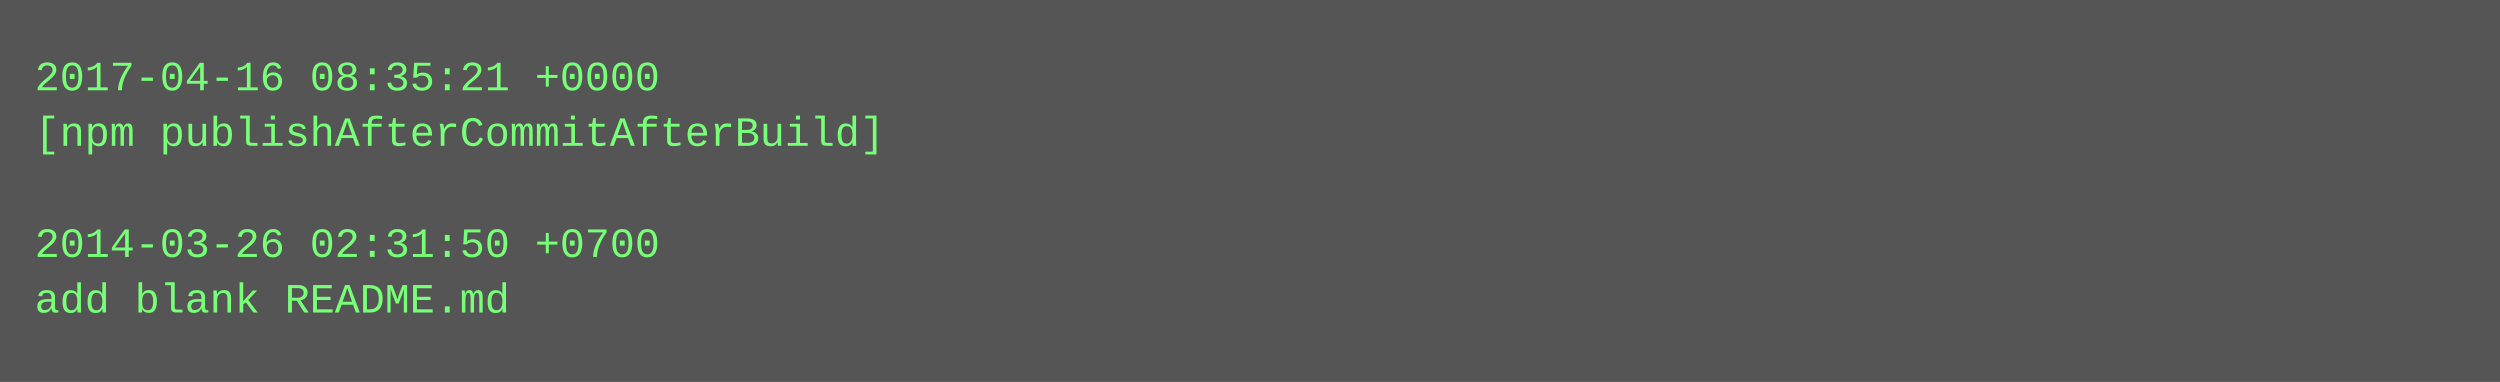
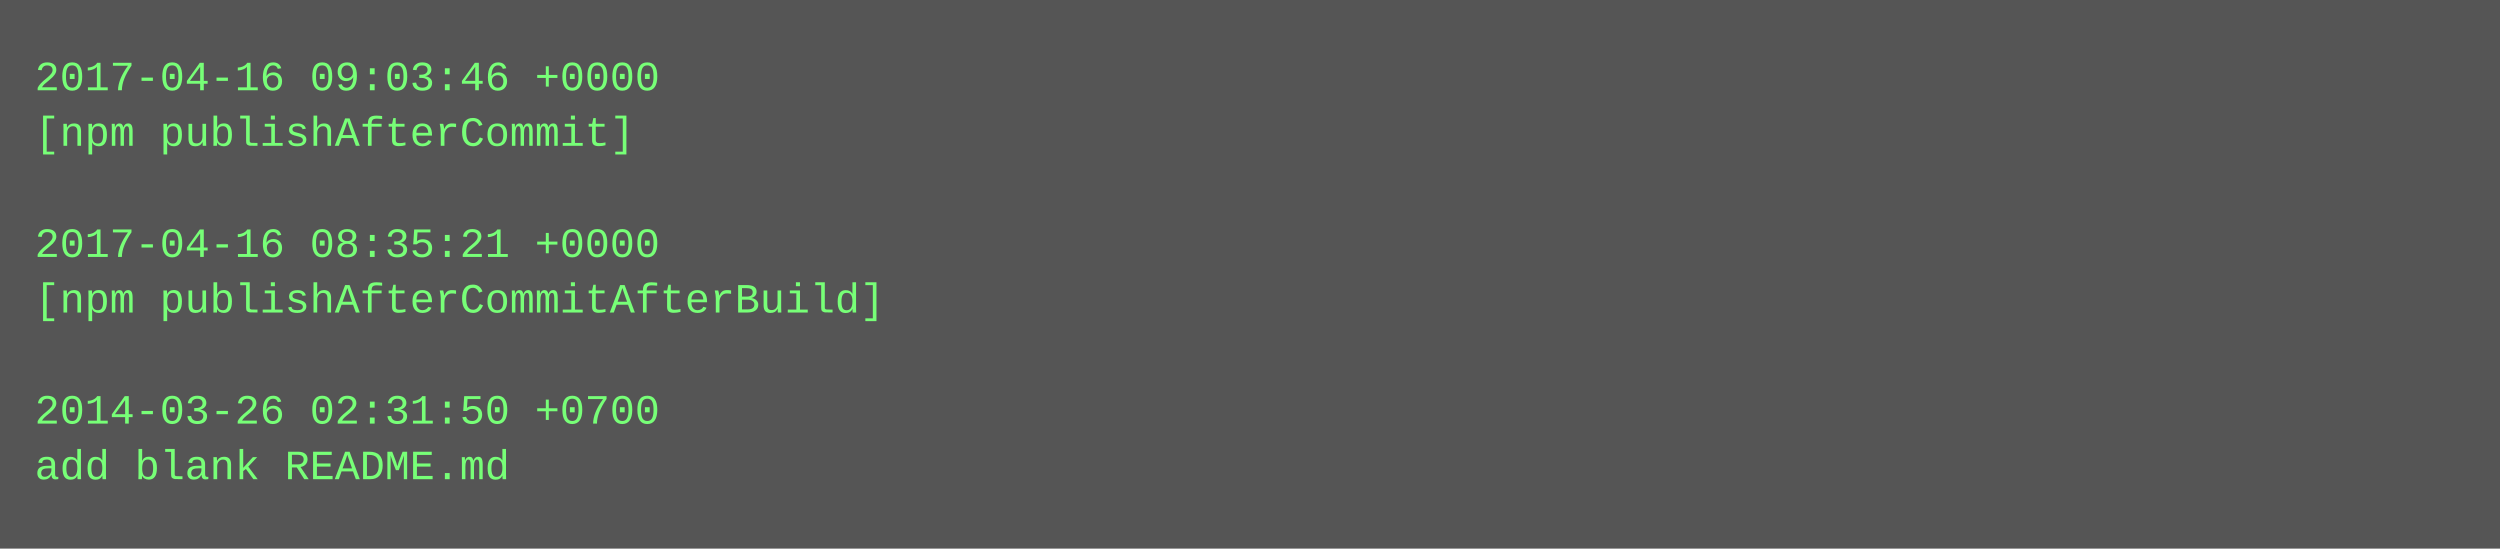
- <svg xmlns="http://www.w3.org/2000/svg" height="110" width="720">
-   <rect height="110" fill="#555" width="720" />
+ <svg xmlns="http://www.w3.org/2000/svg" height="158" width="720">
+   <rect height="158" fill="#555" width="720" />
  <text fill="#7f7" font-family="Courier New" font-size="12" xml:space="preserve">
-     <tspan x="10" y="26">2017-04-16 08:35:21 +0000</tspan>
-     <tspan x="10" y="42">[npm publishAfterCommitAfterBuild]</tspan>
+     <tspan x="10" y="26">2017-04-16 09:03:46 +0000</tspan>
+     <tspan x="10" y="42">[npm publishAfterCommit]</tspan>
    <tspan x="10" y="58" />
-     <tspan x="10" y="74">2014-03-26 02:31:50 +0700</tspan>
-     <tspan x="10" y="90">add blank README.md</tspan>
+     <tspan x="10" y="74">2017-04-16 08:35:21 +0000</tspan>
+     <tspan x="10" y="90">[npm publishAfterCommitAfterBuild]</tspan>
+     <tspan x="10" y="106" />
+     <tspan x="10" y="122">2014-03-26 02:31:50 +0700</tspan>
+     <tspan x="10" y="138">add blank README.md</tspan>
  </text>
</svg>
